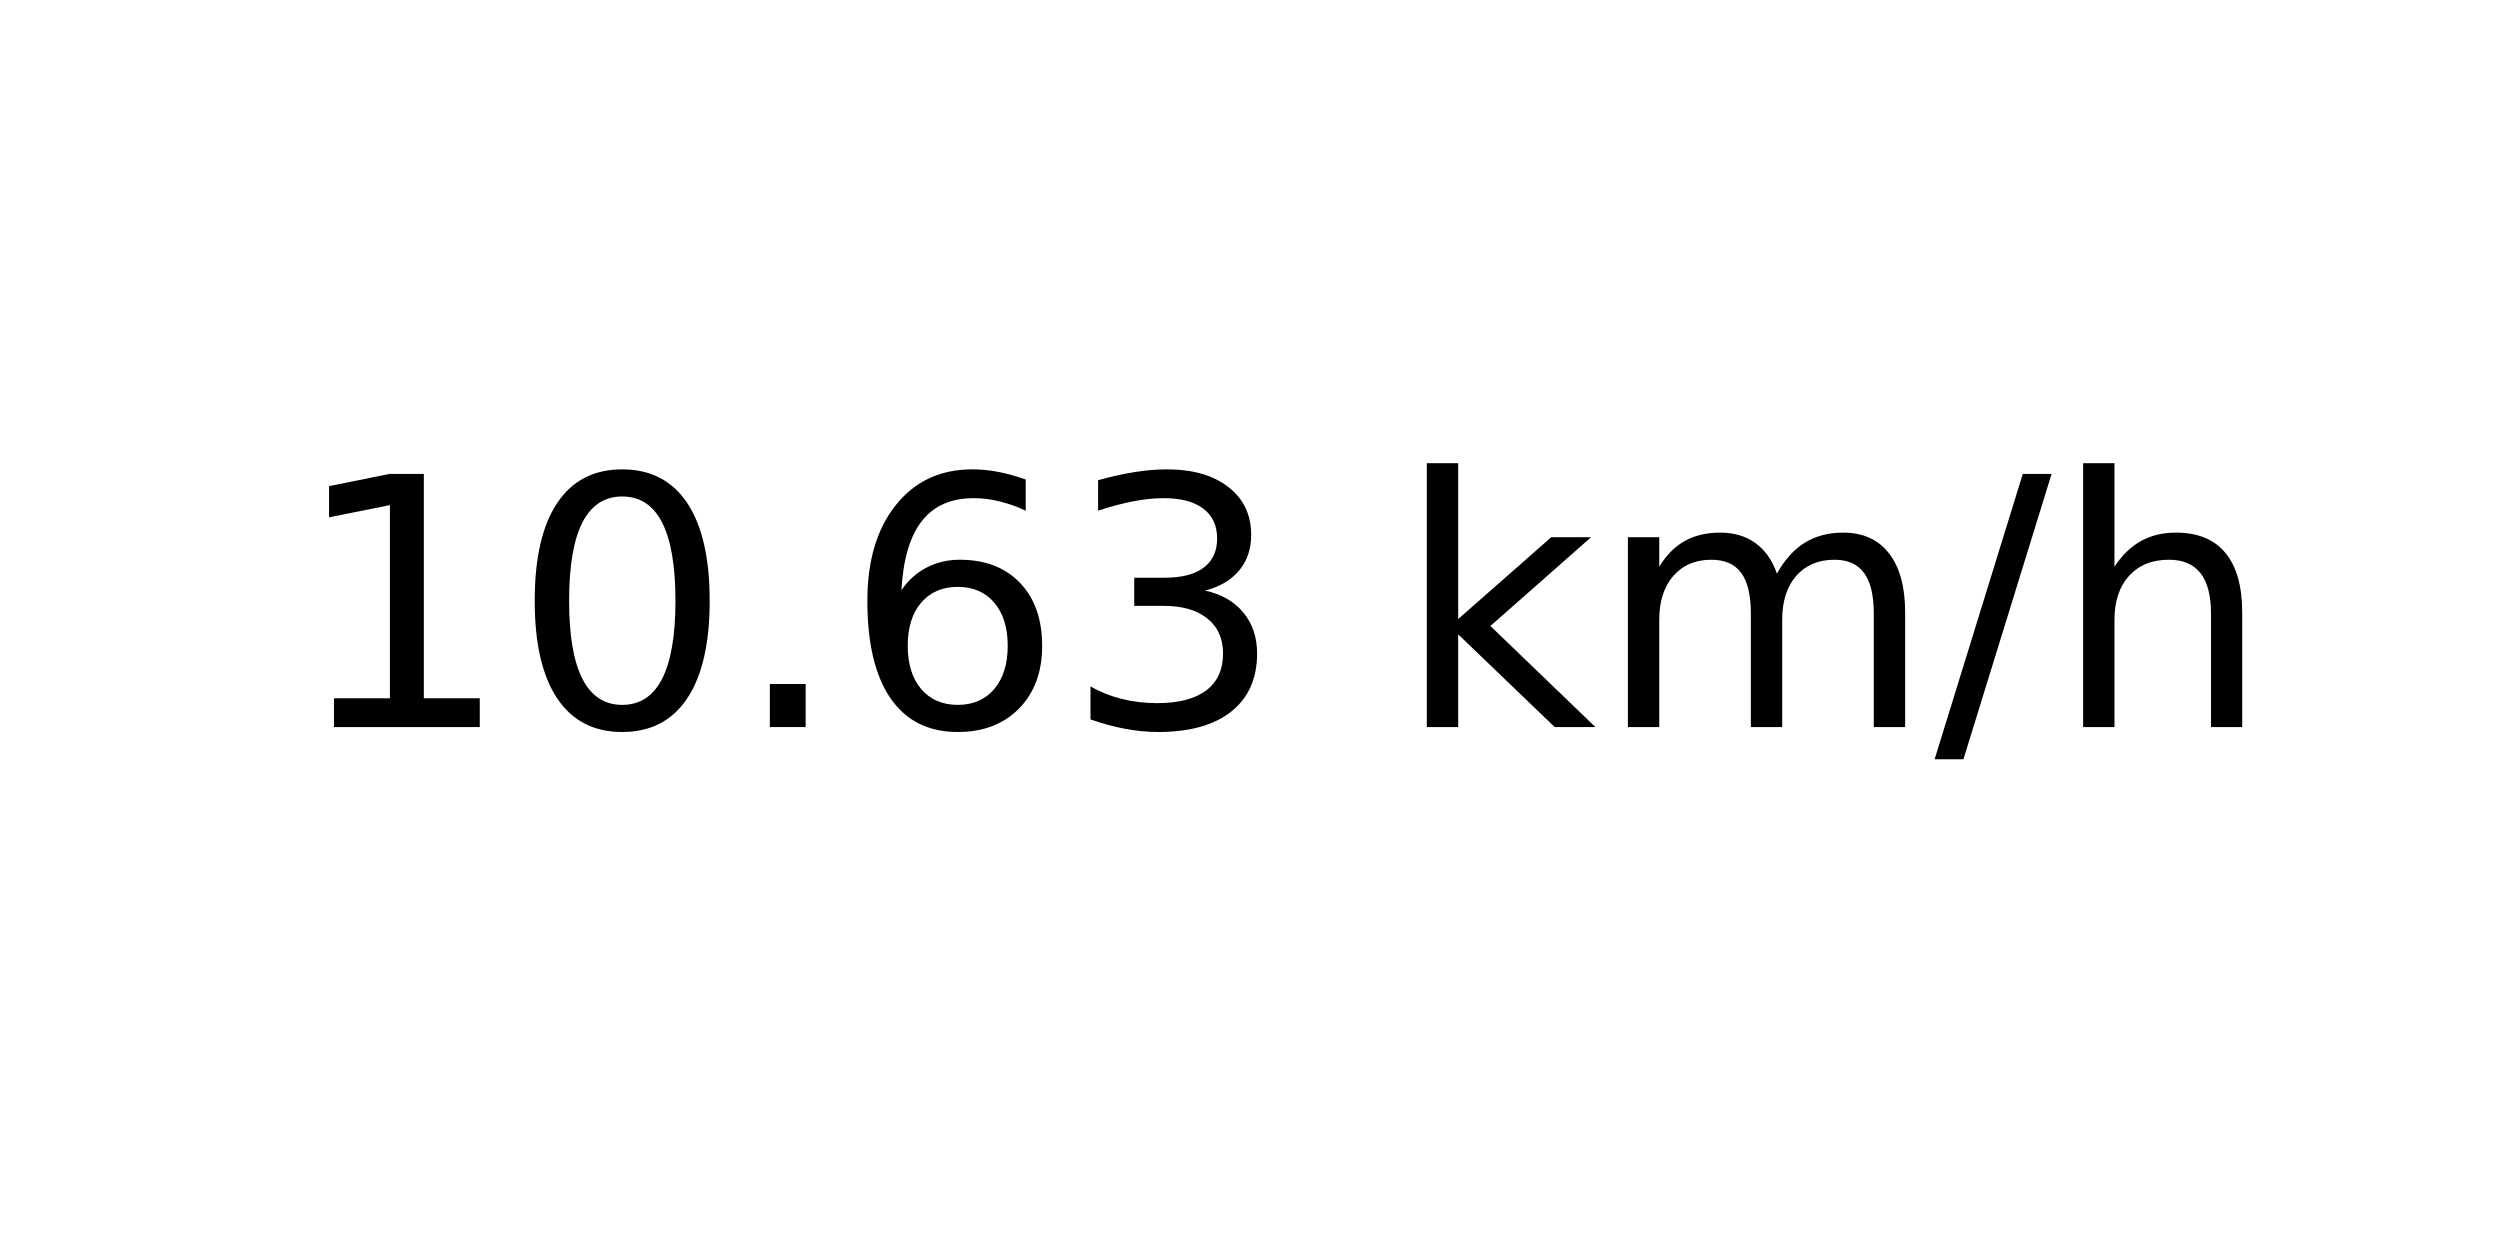
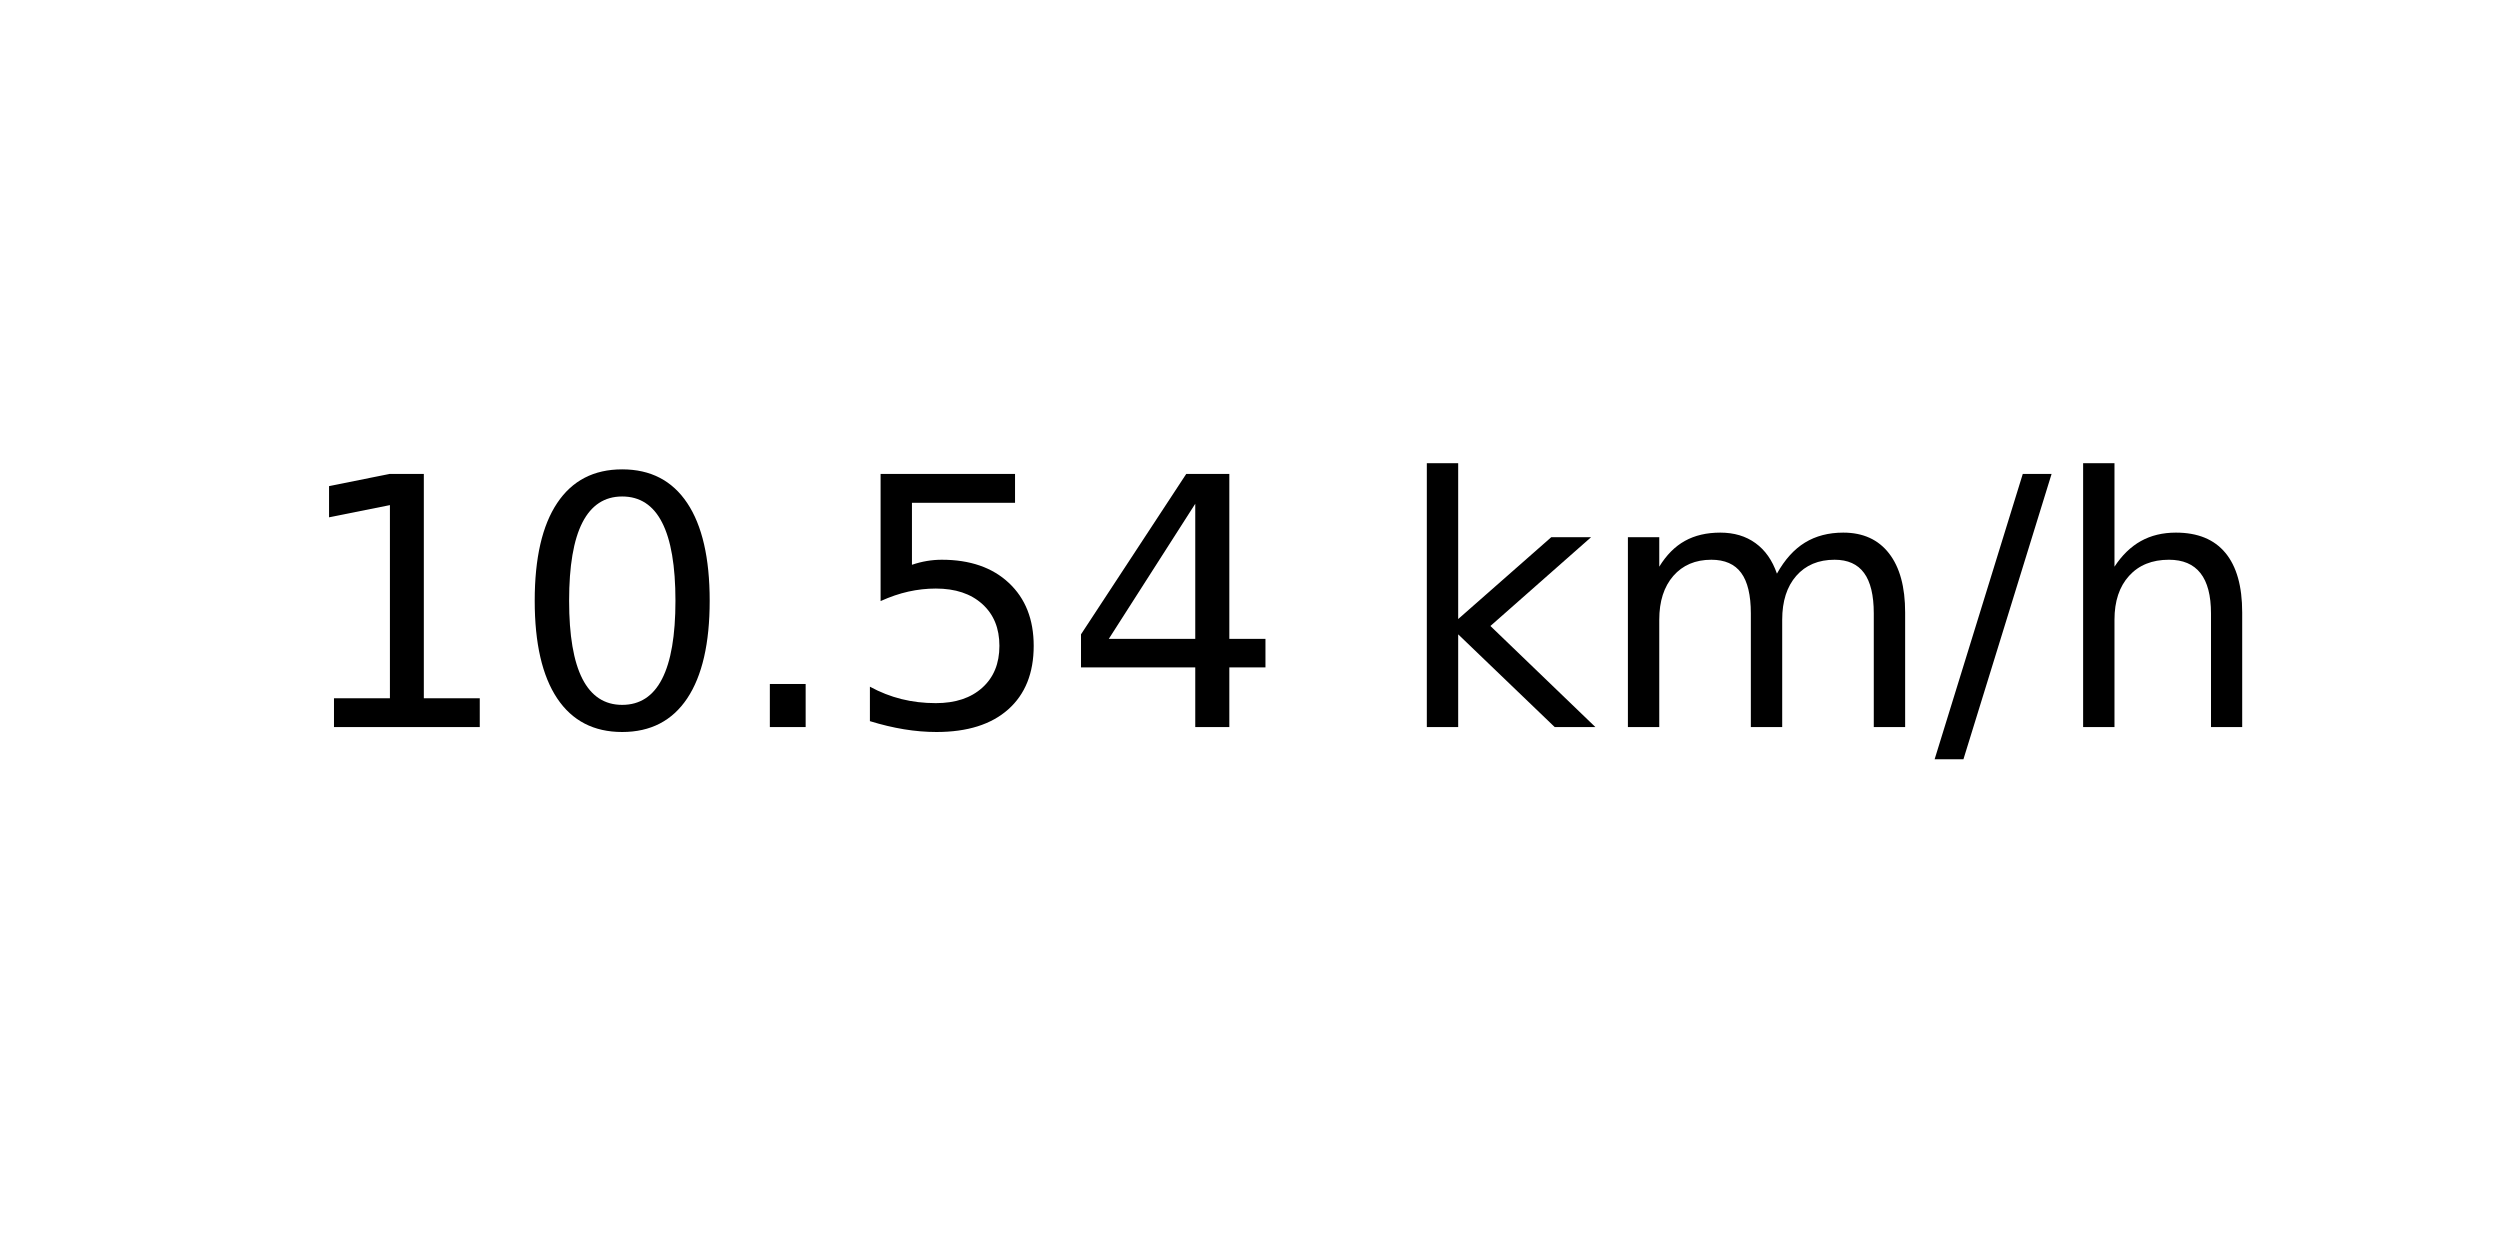
<svg xmlns="http://www.w3.org/2000/svg" xmlns:xlink="http://www.w3.org/1999/xlink" width="72pt" height="36pt" viewBox="0 0 72 36" version="1.1">
  <defs>
    <style type="text/css">*{stroke-linejoin: round; stroke-linecap: butt}</style>
  </defs>
  <g id="figure_1">
    <g id="axes_1">
      <g id="text_1">
        <g transform="translate(8.378125 20.93937) scale(0.1 -0.1)">
          <defs>
            <path id="DejaVuSans-31" d="M 794 531  L 1825 531  L 1825 4091  L 703 3866  L 703 4441  L 1819 4666  L 2450 4666  L 2450 531  L 3481 531  L 3481 0  L 794 0  L 794 531  z " transform="scale(0.015625)" />
            <path id="DejaVuSans-30" d="M 2034 4250  Q 1547 4250 1301 3770  Q 1056 3291 1056 2328  Q 1056 1369 1301 889  Q 1547 409 2034 409  Q 2525 409 2770 889  Q 3016 1369 3016 2328  Q 3016 3291 2770 3770  Q 2525 4250 2034 4250  z M 2034 4750  Q 2819 4750 3233 4129  Q 3647 3509 3647 2328  Q 3647 1150 3233 529  Q 2819 -91 2034 -91  Q 1250 -91 836 529  Q 422 1150 422 2328  Q 422 3509 836 4129  Q 1250 4750 2034 4750  z " transform="scale(0.015625)" />
            <path id="DejaVuSans-2e" d="M 684 794  L 1344 794  L 1344 0  L 684 0  L 684 794  z " transform="scale(0.015625)" />
-             <path id="DejaVuSans-36" d="M 2113 2584  Q 1688 2584 1439 2293  Q 1191 2003 1191 1497  Q 1191 994 1439 701  Q 1688 409 2113 409  Q 2538 409 2786 701  Q 3034 994 3034 1497  Q 3034 2003 2786 2293  Q 2538 2584 2113 2584  z M 3366 4563  L 3366 3988  Q 3128 4100 2886 4159  Q 2644 4219 2406 4219  Q 1781 4219 1451 3797  Q 1122 3375 1075 2522  Q 1259 2794 1537 2939  Q 1816 3084 2150 3084  Q 2853 3084 3261 2657  Q 3669 2231 3669 1497  Q 3669 778 3244 343  Q 2819 -91 2113 -91  Q 1303 -91 875 529  Q 447 1150 447 2328  Q 447 3434 972 4092  Q 1497 4750 2381 4750  Q 2619 4750 2861 4703  Q 3103 4656 3366 4563  z " transform="scale(0.015625)" />
-             <path id="DejaVuSans-33" d="M 2597 2516  Q 3050 2419 3304 2112  Q 3559 1806 3559 1356  Q 3559 666 3084 287  Q 2609 -91 1734 -91  Q 1441 -91 1130 -33  Q 819 25 488 141  L 488 750  Q 750 597 1062 519  Q 1375 441 1716 441  Q 2309 441 2620 675  Q 2931 909 2931 1356  Q 2931 1769 2642 2001  Q 2353 2234 1838 2234  L 1294 2234  L 1294 2753  L 1863 2753  Q 2328 2753 2575 2939  Q 2822 3125 2822 3475  Q 2822 3834 2567 4026  Q 2313 4219 1838 4219  Q 1578 4219 1281 4162  Q 984 4106 628 3988  L 628 4550  Q 988 4650 1302 4700  Q 1616 4750 1894 4750  Q 2613 4750 3031 4423  Q 3450 4097 3450 3541  Q 3450 3153 3228 2886  Q 3006 2619 2597 2516  z " transform="scale(0.015625)" />
+             <path id="DejaVuSans-35" d="M 691 4666  L 3169 4666  L 3169 4134  L 1269 4134  L 1269 2991  Q 1406 3038 1543 3061  Q 1681 3084 1819 3084  Q 2600 3084 3056 2656  Q 3513 2228 3513 1497  Q 3513 744 3044 326  Q 2575 -91 1722 -91  Q 1428 -91 1123 -41  Q 819 9 494 109  L 494 744  Q 775 591 1075 516  Q 1375 441 1709 441  Q 2250 441 2565 725  Q 2881 1009 2881 1497  Q 2881 1984 2565 2268  Q 2250 2553 1709 2553  Q 1456 2553 1204 2497  Q 953 2441 691 2322  L 691 4666  z " transform="scale(0.015625)" />
+             <path id="DejaVuSans-34" d="M 2419 4116  L 825 1625  L 2419 1625  L 2419 4116  z M 2253 4666  L 3047 4666  L 3047 1625  L 3713 1625  L 3713 1100  L 3047 1100  L 3047 0  L 2419 0  L 2419 1100  L 313 1100  L 313 1709  L 2253 4666  z " transform="scale(0.015625)" />
            <path id="DejaVuSans-20" transform="scale(0.015625)" />
            <path id="DejaVuSans-6b" d="M 581 4863  L 1159 4863  L 1159 1991  L 2875 3500  L 3609 3500  L 1753 1863  L 3688 0  L 2938 0  L 1159 1709  L 1159 0  L 581 0  L 581 4863  z " transform="scale(0.015625)" />
            <path id="DejaVuSans-6d" d="M 3328 2828  Q 3544 3216 3844 3400  Q 4144 3584 4550 3584  Q 5097 3584 5394 3201  Q 5691 2819 5691 2113  L 5691 0  L 5113 0  L 5113 2094  Q 5113 2597 4934 2840  Q 4756 3084 4391 3084  Q 3944 3084 3684 2787  Q 3425 2491 3425 1978  L 3425 0  L 2847 0  L 2847 2094  Q 2847 2600 2669 2842  Q 2491 3084 2119 3084  Q 1678 3084 1418 2786  Q 1159 2488 1159 1978  L 1159 0  L 581 0  L 581 3500  L 1159 3500  L 1159 2956  Q 1356 3278 1631 3431  Q 1906 3584 2284 3584  Q 2666 3584 2933 3390  Q 3200 3197 3328 2828  z " transform="scale(0.015625)" />
            <path id="DejaVuSans-2f" d="M 1625 4666  L 2156 4666  L 531 -594  L 0 -594  L 1625 4666  z " transform="scale(0.015625)" />
            <path id="DejaVuSans-68" d="M 3513 2113  L 3513 0  L 2938 0  L 2938 2094  Q 2938 2591 2744 2837  Q 2550 3084 2163 3084  Q 1697 3084 1428 2787  Q 1159 2491 1159 1978  L 1159 0  L 581 0  L 581 4863  L 1159 4863  L 1159 2956  Q 1366 3272 1645 3428  Q 1925 3584 2291 3584  Q 2894 3584 3203 3211  Q 3513 2838 3513 2113  z " transform="scale(0.015625)" />
          </defs>
          <use xlink:href="#DejaVuSans-31" />
          <use xlink:href="#DejaVuSans-30" x="63.623" />
          <use xlink:href="#DejaVuSans-2e" x="127.246" />
-           <use xlink:href="#DejaVuSans-36" x="159.033" />
-           <use xlink:href="#DejaVuSans-33" x="222.656" />
+           <use xlink:href="#DejaVuSans-35" x="159.033" />
+           <use xlink:href="#DejaVuSans-34" x="222.656" />
          <use xlink:href="#DejaVuSans-20" x="286.279" />
          <use xlink:href="#DejaVuSans-6b" x="318.066" />
          <use xlink:href="#DejaVuSans-6d" x="375.977" />
          <use xlink:href="#DejaVuSans-2f" x="473.389" />
          <use xlink:href="#DejaVuSans-68" x="507.08" />
        </g>
      </g>
    </g>
  </g>
</svg>
